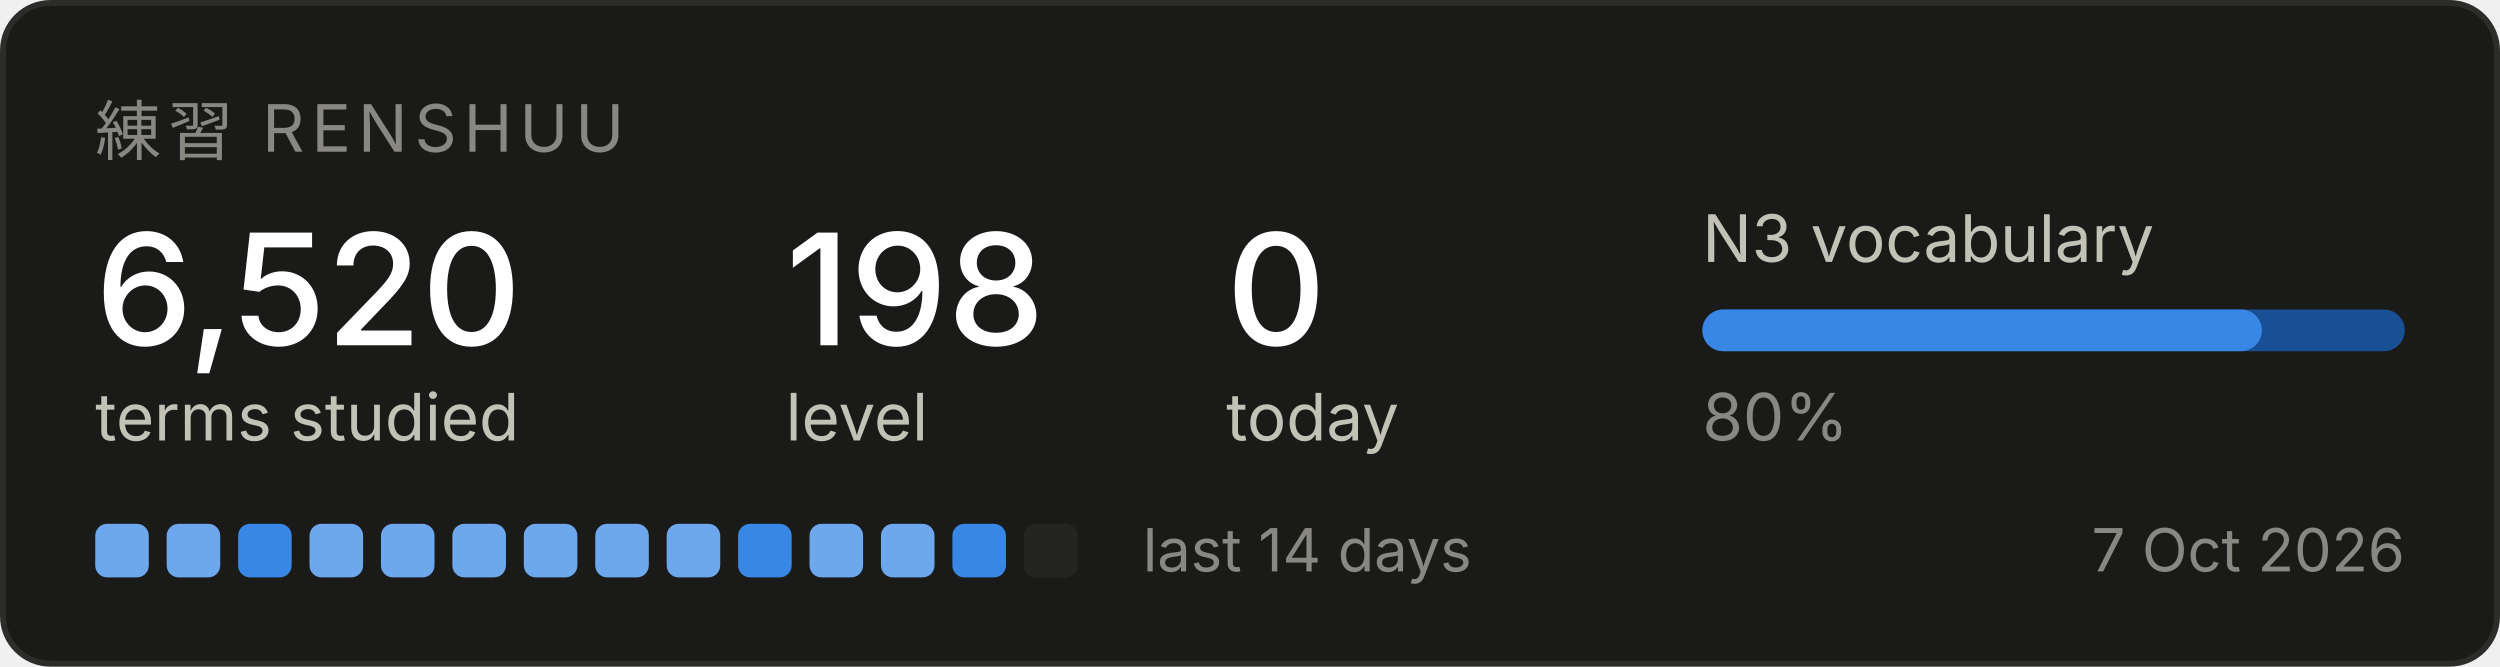
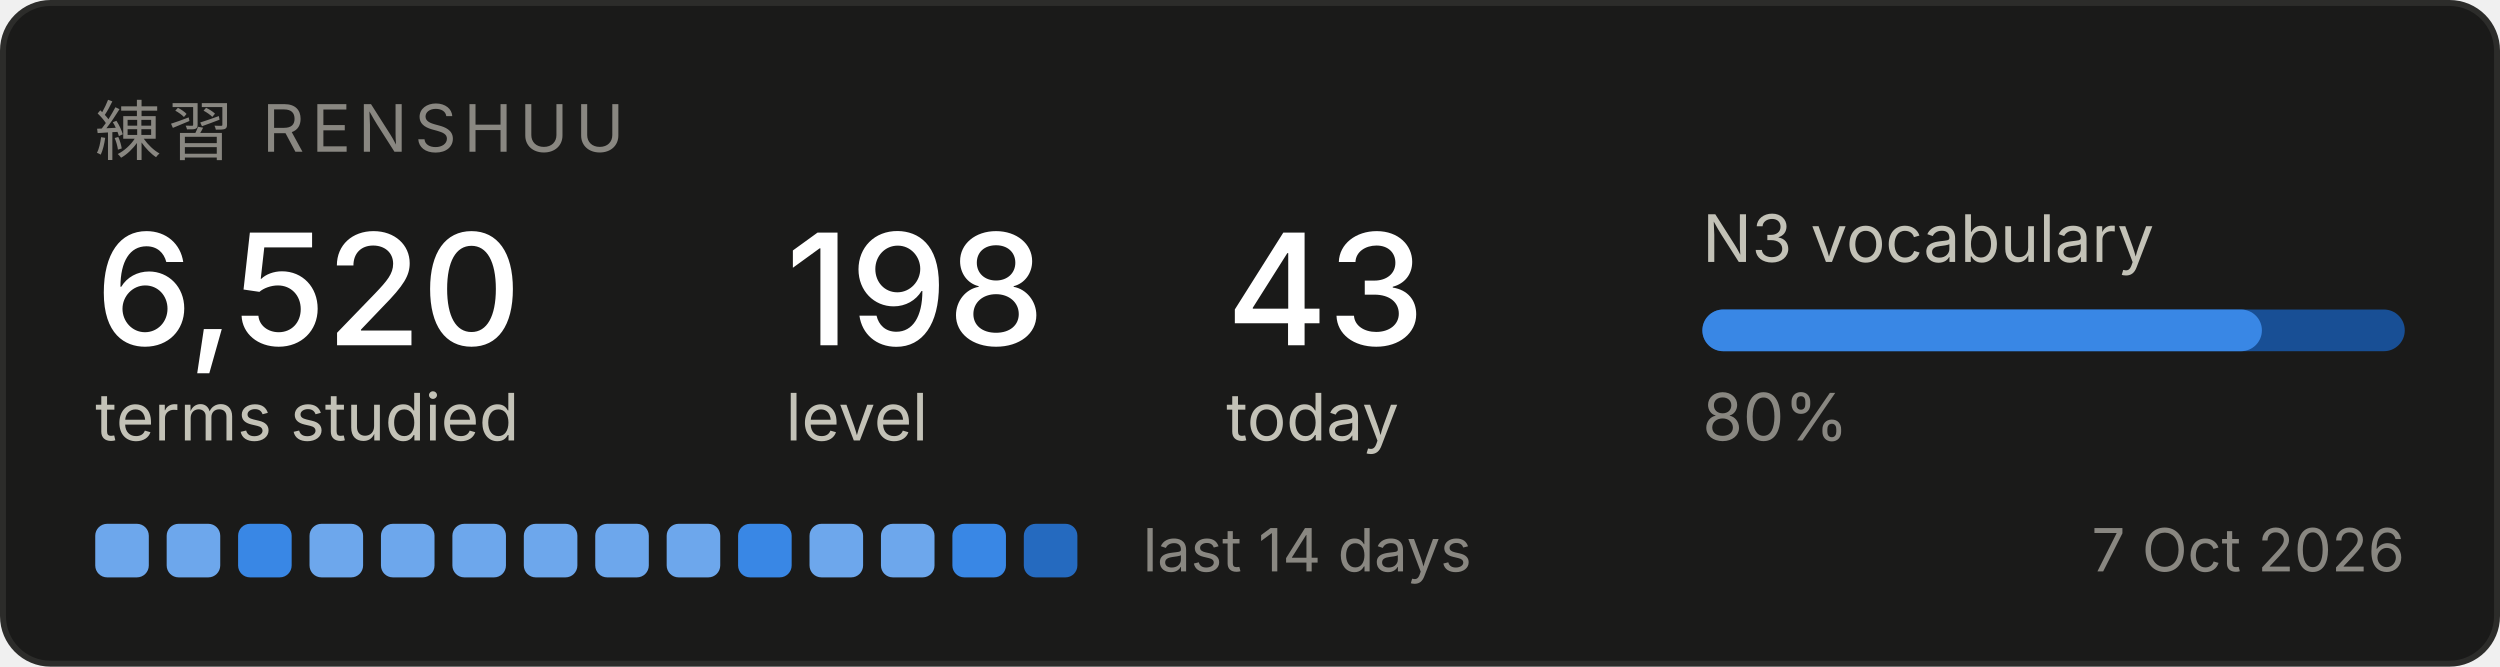
<svg xmlns="http://www.w3.org/2000/svg" width="420" height="112" viewBox="0 0 420 112" role="img" aria-label="Renshuu study progress">
  <rect x="0.5" y="0.5" width="419" height="111" rx="8" fill="#1a1a19" stroke="#2c2c2a" />
  <text x="16" y="26" font-family="system-ui, -apple-system, Segoe UI, sans-serif" font-size="11" fill="#898781" letter-spacing="1.2">練習  RENSHUU</text>
  <text x="16" y="58" font-family="system-ui, -apple-system, Segoe UI, sans-serif" font-size="26" fill="#ffffff" font-weight="500">6,520</text>
  <text x="16" y="74" font-family="system-ui, -apple-system, Segoe UI, sans-serif" font-size="11" fill="#c3c2b7">terms studied</text>
  <text x="132" y="58" font-family="system-ui, -apple-system, Segoe UI, sans-serif" font-size="26" fill="#ffffff" font-weight="500">198</text>
  <text x="132" y="74" font-family="system-ui, -apple-system, Segoe UI, sans-serif" font-size="11" fill="#c3c2b7">level</text>
-   <text x="206" y="58" font-family="system-ui, -apple-system, Segoe UI, sans-serif" font-size="26" fill="#ffffff" font-weight="500">0</text>
+   <text x="206" y="58" font-family="system-ui, -apple-system, Segoe UI, sans-serif" font-size="26" fill="#ffffff" font-weight="500">43</text>
  <text x="206" y="74" font-family="system-ui, -apple-system, Segoe UI, sans-serif" font-size="11" fill="#c3c2b7">today</text>
  <text x="286" y="44" font-family="system-ui, -apple-system, Segoe UI, sans-serif" font-size="11" fill="#c3c2b7">N3 vocabulary</text>
  <rect x="286" y="52" width="118" height="7" rx="3.5" fill="#184f95" />
  <rect x="286" y="52" width="94" height="7" rx="3.5" fill="#3987e5" />
  <text x="286" y="74" font-family="system-ui, -apple-system, Segoe UI, sans-serif" font-size="11" fill="#898781">80%</text>
  <rect x="16" y="88" width="9" height="9" rx="2" fill="#6da7ec" />
  <rect x="28" y="88" width="9" height="9" rx="2" fill="#6da7ec" />
  <rect x="40" y="88" width="9" height="9" rx="2" fill="#3987e5" />
  <rect x="52" y="88" width="9" height="9" rx="2" fill="#6da7ec" />
  <rect x="64" y="88" width="9" height="9" rx="2" fill="#6da7ec" />
  <rect x="76" y="88" width="9" height="9" rx="2" fill="#6da7ec" />
  <rect x="88" y="88" width="9" height="9" rx="2" fill="#6da7ec" />
  <rect x="100" y="88" width="9" height="9" rx="2" fill="#6da7ec" />
  <rect x="112" y="88" width="9" height="9" rx="2" fill="#6da7ec" />
  <rect x="124" y="88" width="9" height="9" rx="2" fill="#3987e5" />
  <rect x="136" y="88" width="9" height="9" rx="2" fill="#6da7ec" />
  <rect x="148" y="88" width="9" height="9" rx="2" fill="#6da7ec" />
  <rect x="160" y="88" width="9" height="9" rx="2" fill="#3987e5" />
-   <rect x="172" y="88" width="9" height="9" rx="2" fill="#242423" />
+   <rect x="172" y="88" width="9" height="9" rx="2" fill="#256abf" />
  <text x="192" y="96" font-family="system-ui, -apple-system, Segoe UI, sans-serif" font-size="10" fill="#898781">last 14 days</text>
  <text x="404" y="96" font-family="system-ui, -apple-system, Segoe UI, sans-serif" font-size="10" fill="#898781" text-anchor="end">7 Oct 2026</text>
</svg>
